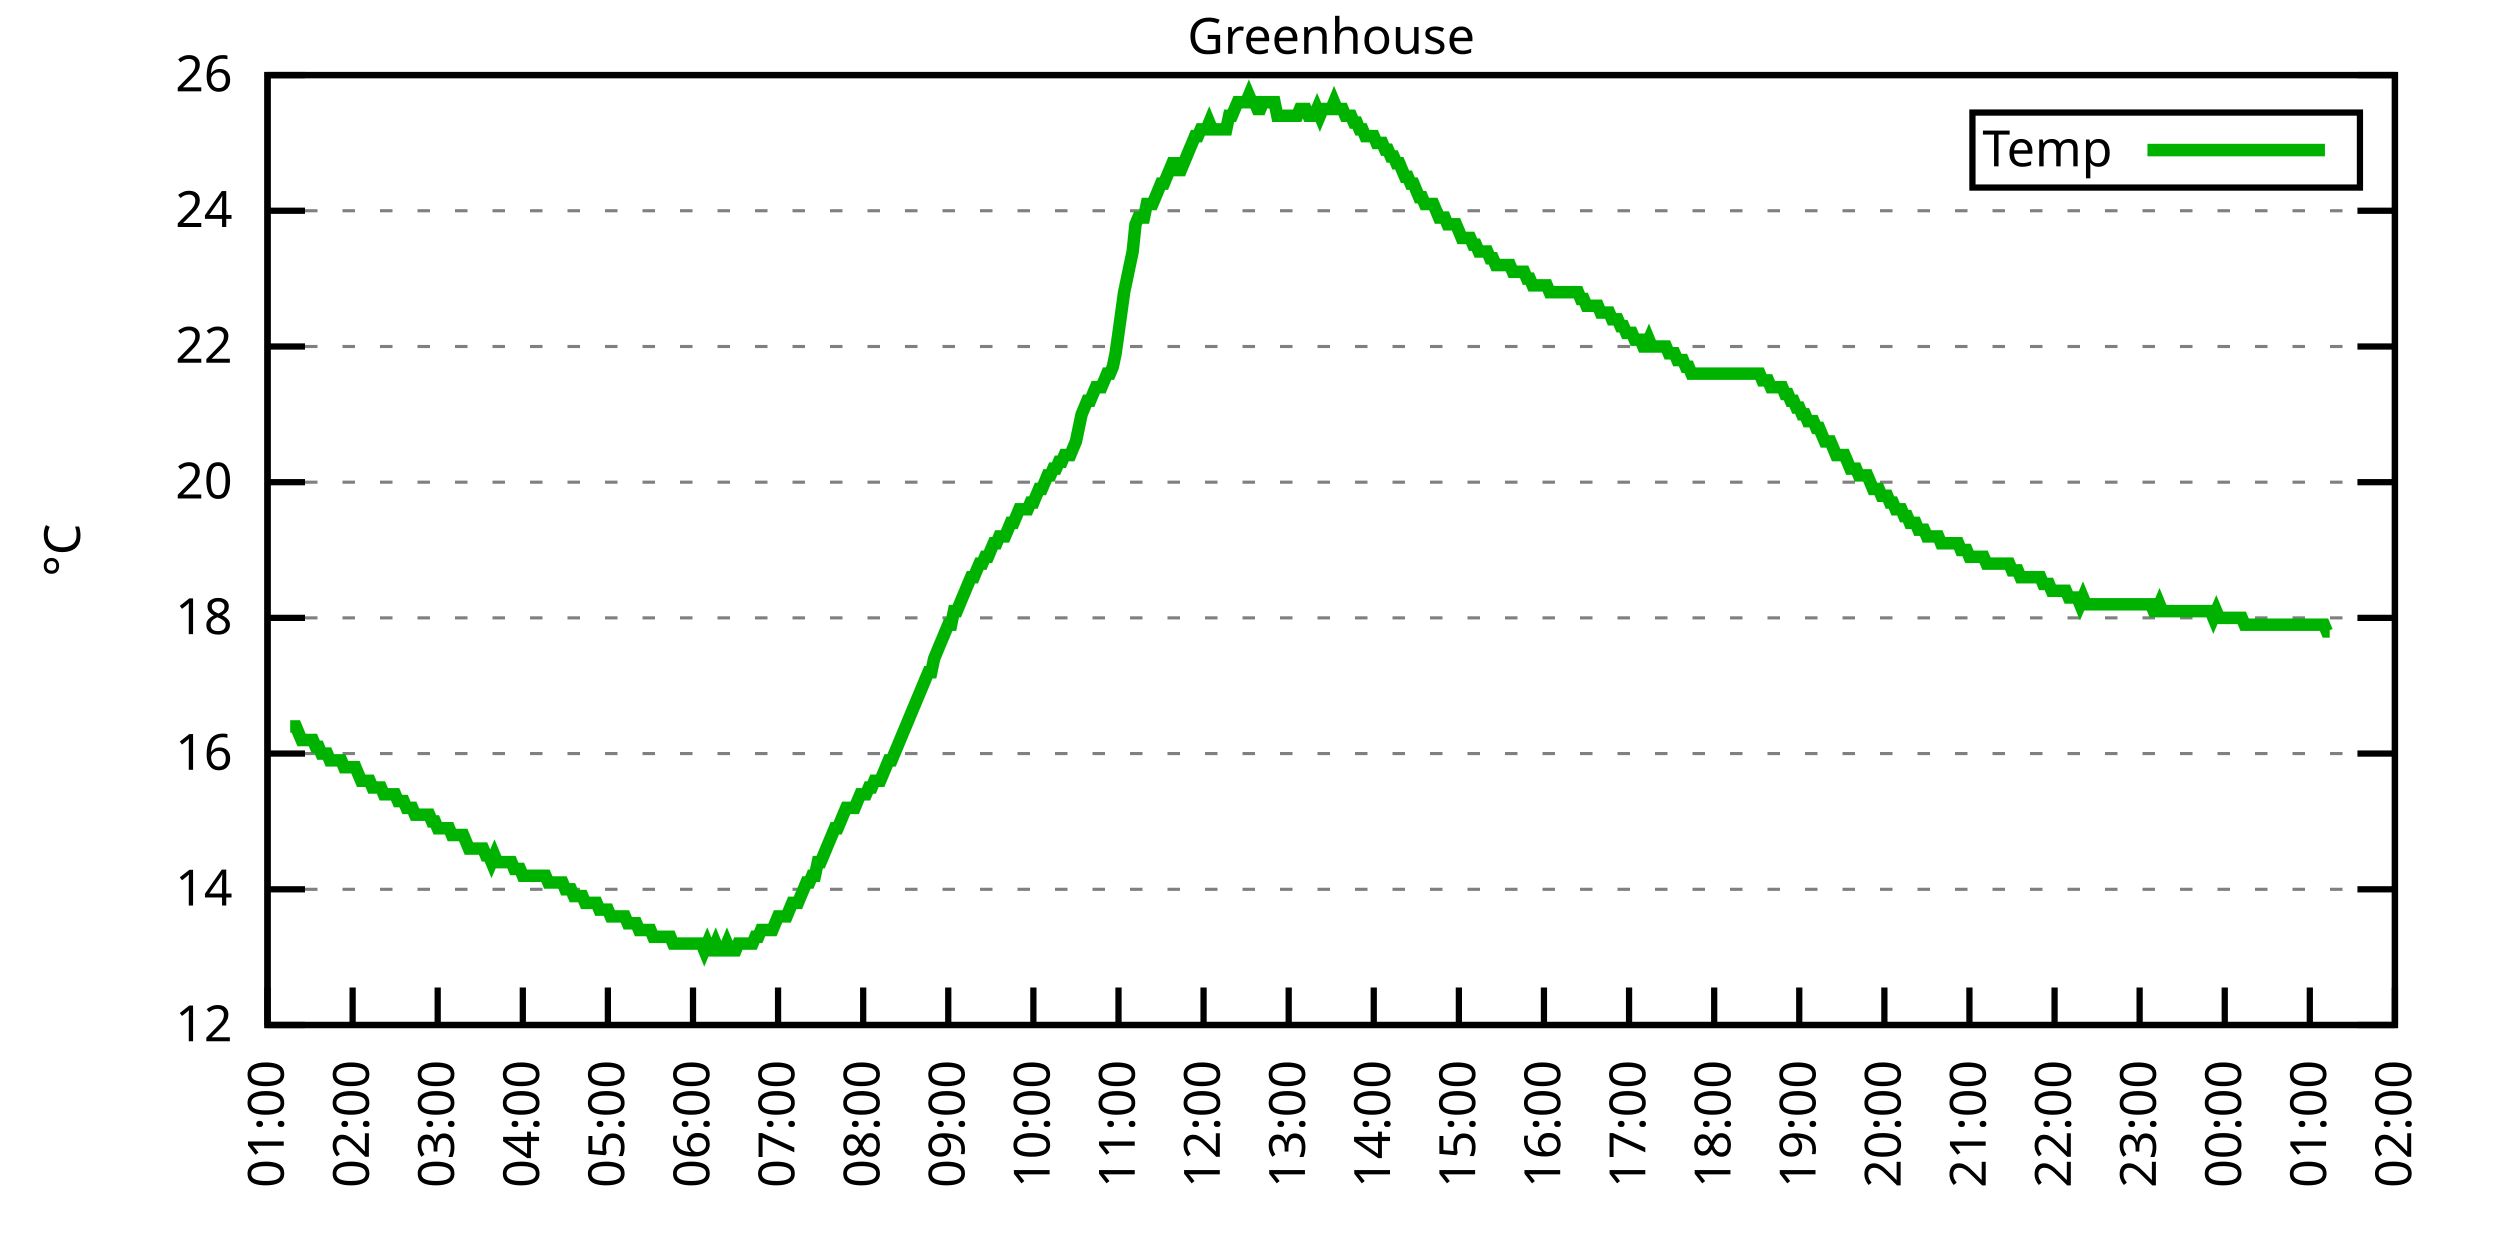
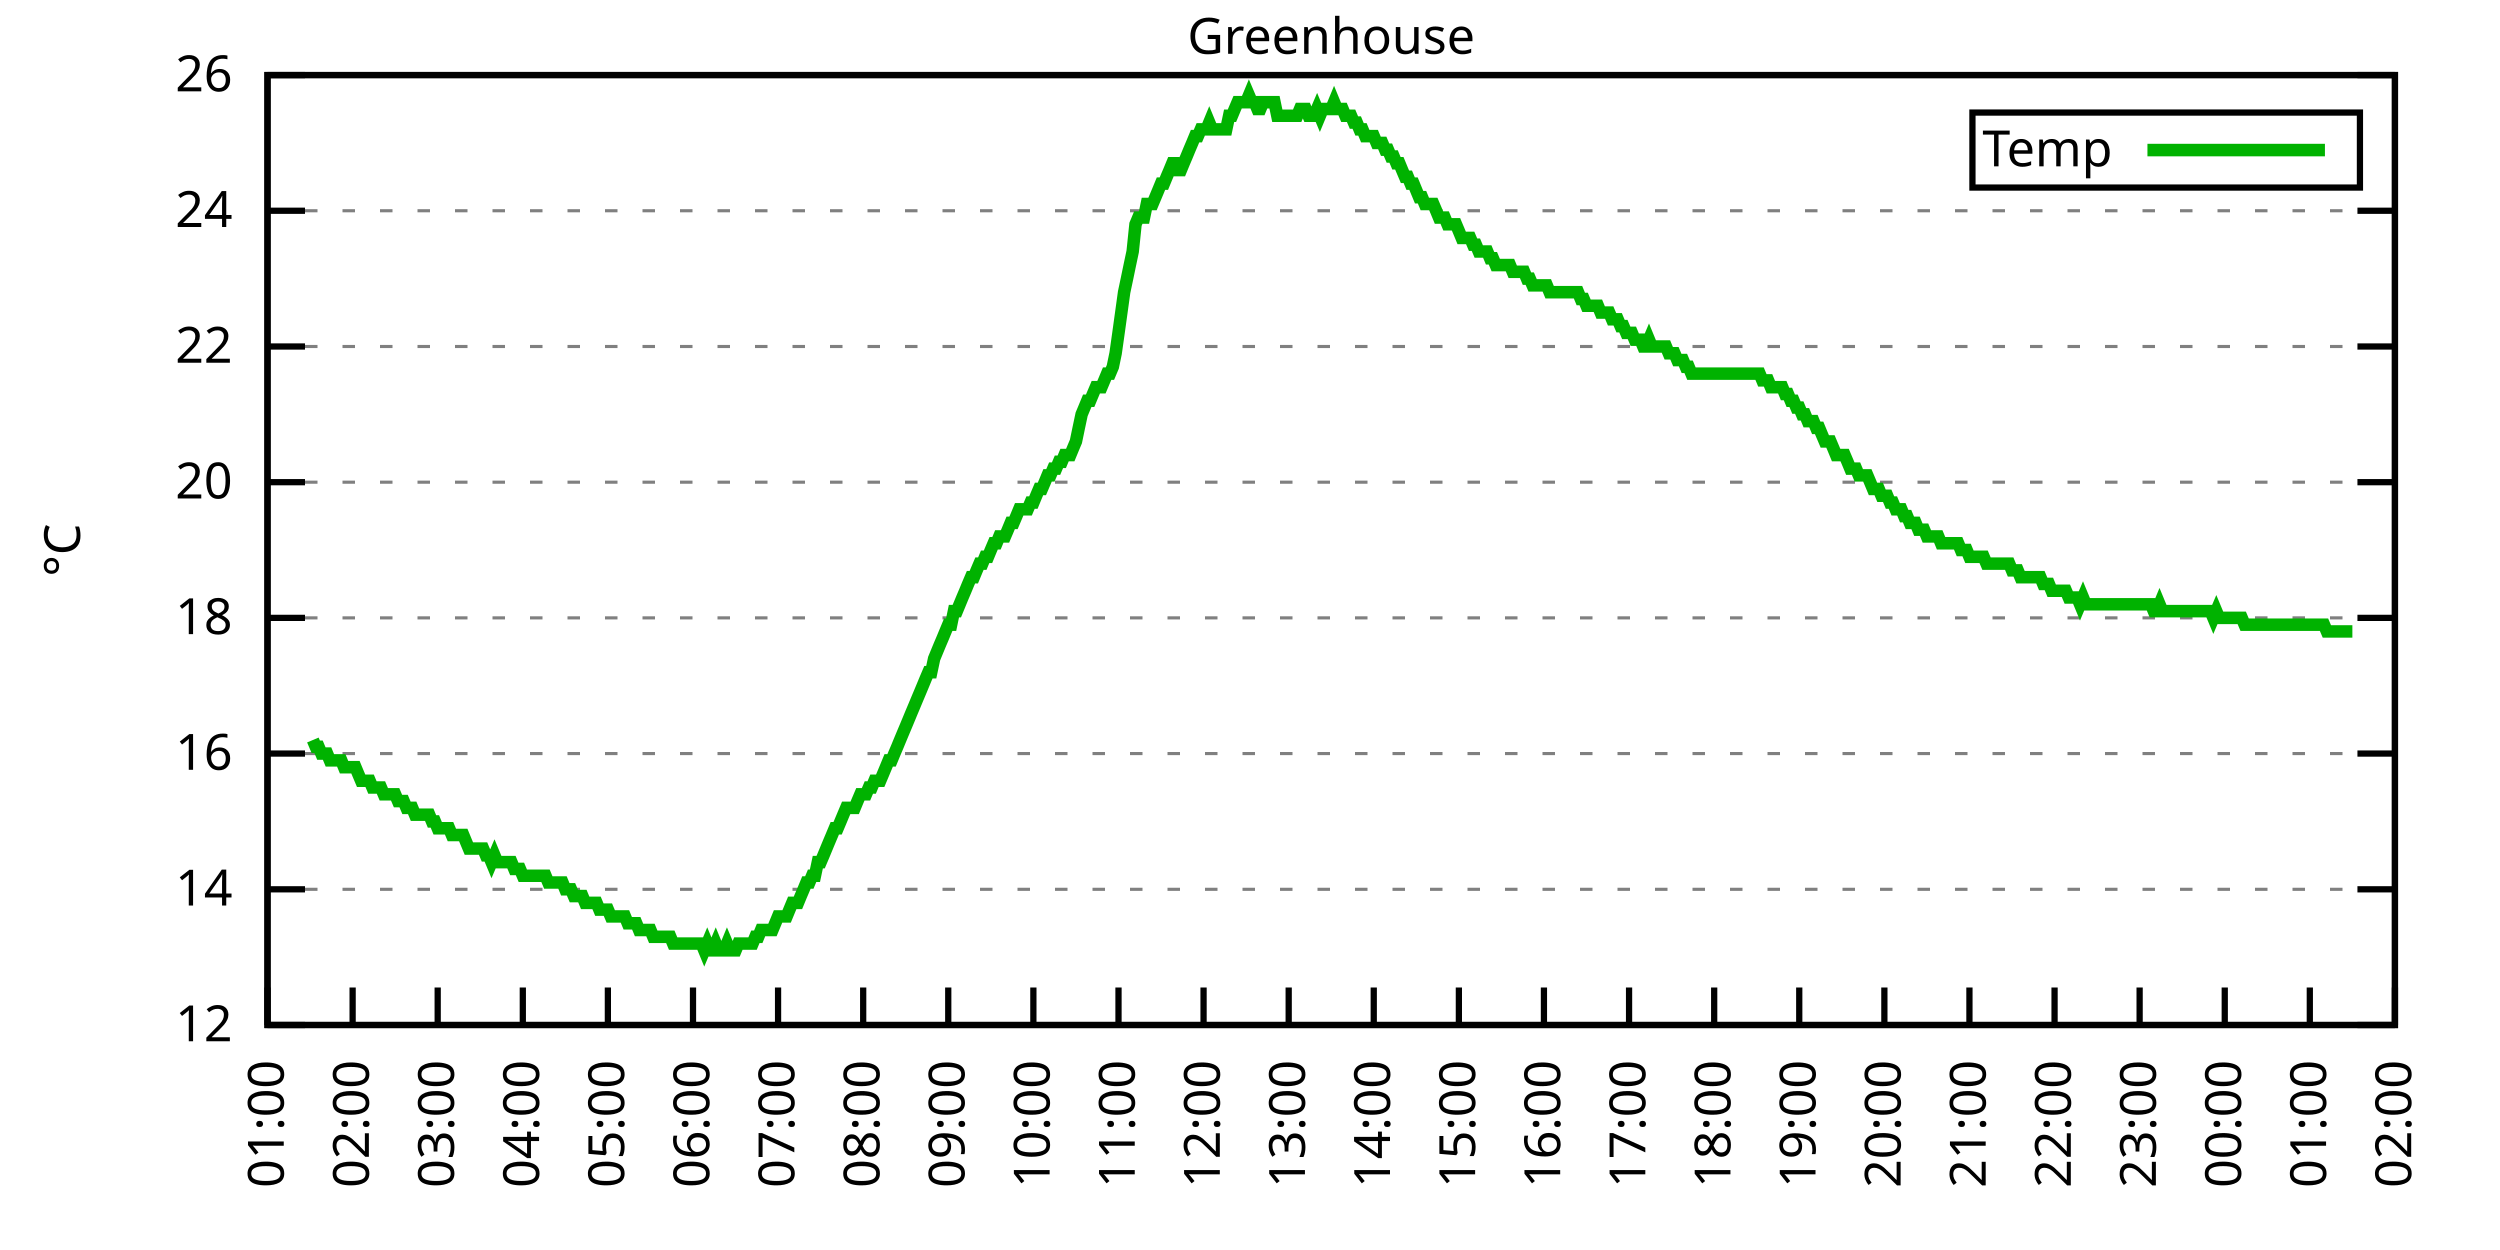
<svg xmlns="http://www.w3.org/2000/svg" xmlns:xlink="http://www.w3.org/1999/xlink" width="400" height="200" viewBox="0 0 400 200">
  <g id="gnuplot_canvas">
    <rect x="0" y="0" width="400" height="200" fill="none" />
    <defs>
      <circle id="gpDot" r="0.5" stroke-width="0.5" stroke="currentColor" />
      <path id="gpPt0" stroke-width="0.333" stroke="currentColor" d="M-1,0 h2 M0,-1 v2" />
      <path id="gpPt1" stroke-width="0.333" stroke="currentColor" d="M-1,-1 L1,1 M1,-1 L-1,1" />
      <path id="gpPt2" stroke-width="0.333" stroke="currentColor" d="M-1,0 L1,0 M0,-1 L0,1 M-1,-1 L1,1 M-1,1 L1,-1" />
      <rect id="gpPt3" stroke-width="0.333" stroke="currentColor" x="-1" y="-1" width="2" height="2" />
      <rect id="gpPt4" stroke-width="0.333" stroke="currentColor" fill="currentColor" x="-1" y="-1" width="2" height="2" />
      <circle id="gpPt5" stroke-width="0.333" stroke="currentColor" cx="0" cy="0" r="1" />
      <use xlink:href="#gpPt5" id="gpPt6" fill="currentColor" stroke="none" />
      <path id="gpPt7" stroke-width="0.333" stroke="currentColor" d="M0,-1.33 L-1.33,0.67 L1.33,0.67 z" />
      <use xlink:href="#gpPt7" id="gpPt8" fill="currentColor" stroke="none" />
      <use xlink:href="#gpPt7" id="gpPt9" stroke="currentColor" transform="rotate(180)" />
      <use xlink:href="#gpPt9" id="gpPt10" fill="currentColor" stroke="none" />
      <use xlink:href="#gpPt3" id="gpPt11" stroke="currentColor" transform="rotate(45)" />
      <use xlink:href="#gpPt11" id="gpPt12" fill="currentColor" stroke="none" />
      <path id="gpPt13" stroke-width="0.333" stroke="currentColor" d="M0,1.330 L1.265,0.411 L0.782,-1.067 L-0.782,-1.076 L-1.265,0.411 z" />
      <use xlink:href="#gpPt13" id="gpPt14" fill="currentColor" stroke="none" />
      <filter id="textbox" filterUnits="objectBoundingBox" x="0" y="0" height="1" width="1">
        <feFlood flood-color="white" flood-opacity="1" result="bgnd" />
        <feComposite in="SourceGraphic" in2="bgnd" operator="atop" />
      </filter>
      <filter id="greybox" filterUnits="objectBoundingBox" x="0" y="0" height="1" width="1">
        <feFlood flood-color="lightgrey" flood-opacity="1" result="grey" />
        <feComposite in="SourceGraphic" in2="grey" operator="atop" />
      </filter>
    </defs>
    <g fill="none" color="white" stroke="currentColor" stroke-width="1.00" stroke-linecap="butt" stroke-linejoin="miter">
</g>
    <g fill="none" color="black" stroke="currentColor" stroke-width="1.00" stroke-linecap="butt" stroke-linejoin="miter">
      <g stroke="none" shape-rendering="crispEdges">
        <polygon fill="rgb(255, 255, 255)" points="42.80,164.00 383.18,164.00 383.18,12.02 42.80,12.02 " />
      </g>
    </g>
    <g fill="none" color="black" stroke="currentColor" stroke-width="1.00" stroke-linecap="butt" stroke-linejoin="miter">
</g>
    <g fill="none" color="black" stroke="black" stroke-width="0.50" stroke-linecap="butt" stroke-linejoin="miter">
</g>
    <g fill="none" color="gray" stroke="currentColor" stroke-width="0.50" stroke-linecap="butt" stroke-linejoin="miter">
      <path stroke="gray" stroke-dasharray="2,4" class="gridline" d="M42.80,164.00 L383.19,164.00  " />
    </g>
    <g fill="none" color="gray" stroke="gray" stroke-width="1.00" stroke-linecap="butt" stroke-linejoin="miter">
</g>
    <g fill="none" color="black" stroke="currentColor" stroke-width="1.00" stroke-linecap="butt" stroke-linejoin="miter">
      <path stroke="black" d="M42.80,164.00 L48.80,164.00 M383.19,164.00 L377.19,164.00  " />
      <g transform="translate(37.20,166.60)" stroke="none" fill="black" font-family="Sans" font-size="8.00" text-anchor="end">
        <text>
          <tspan font-family="Sans"> 12</tspan>
        </text>
      </g>
    </g>
    <g fill="none" color="black" stroke="currentColor" stroke-width="1.00" stroke-linecap="butt" stroke-linejoin="miter">
</g>
    <g fill="none" color="black" stroke="black" stroke-width="0.50" stroke-linecap="butt" stroke-linejoin="miter">
</g>
    <g fill="none" color="gray" stroke="currentColor" stroke-width="0.50" stroke-linecap="butt" stroke-linejoin="miter">
      <path stroke="gray" stroke-dasharray="2,4" class="gridline" d="M42.80,142.29 L383.19,142.29  " />
    </g>
    <g fill="none" color="gray" stroke="gray" stroke-width="1.00" stroke-linecap="butt" stroke-linejoin="miter">
</g>
    <g fill="none" color="black" stroke="currentColor" stroke-width="1.00" stroke-linecap="butt" stroke-linejoin="miter">
      <path stroke="black" d="M42.80,142.29 L48.80,142.29 M383.19,142.29 L377.19,142.29  " />
      <g transform="translate(37.20,144.89)" stroke="none" fill="black" font-family="Sans" font-size="8.00" text-anchor="end">
        <text>
          <tspan font-family="Sans"> 14</tspan>
        </text>
      </g>
    </g>
    <g fill="none" color="black" stroke="currentColor" stroke-width="1.00" stroke-linecap="butt" stroke-linejoin="miter">
</g>
    <g fill="none" color="black" stroke="black" stroke-width="0.50" stroke-linecap="butt" stroke-linejoin="miter">
</g>
    <g fill="none" color="gray" stroke="currentColor" stroke-width="0.50" stroke-linecap="butt" stroke-linejoin="miter">
      <path stroke="gray" stroke-dasharray="2,4" class="gridline" d="M42.80,120.57 L383.19,120.57  " />
    </g>
    <g fill="none" color="gray" stroke="gray" stroke-width="1.00" stroke-linecap="butt" stroke-linejoin="miter">
</g>
    <g fill="none" color="black" stroke="currentColor" stroke-width="1.00" stroke-linecap="butt" stroke-linejoin="miter">
      <path stroke="black" d="M42.80,120.57 L48.80,120.57 M383.19,120.57 L377.19,120.57  " />
      <g transform="translate(37.20,123.17)" stroke="none" fill="black" font-family="Sans" font-size="8.00" text-anchor="end">
        <text>
          <tspan font-family="Sans"> 16</tspan>
        </text>
      </g>
    </g>
    <g fill="none" color="black" stroke="currentColor" stroke-width="1.00" stroke-linecap="butt" stroke-linejoin="miter">
</g>
    <g fill="none" color="black" stroke="black" stroke-width="0.50" stroke-linecap="butt" stroke-linejoin="miter">
</g>
    <g fill="none" color="gray" stroke="currentColor" stroke-width="0.50" stroke-linecap="butt" stroke-linejoin="miter">
      <path stroke="gray" stroke-dasharray="2,4" class="gridline" d="M42.80,98.86 L383.19,98.86  " />
    </g>
    <g fill="none" color="gray" stroke="gray" stroke-width="1.00" stroke-linecap="butt" stroke-linejoin="miter">
</g>
    <g fill="none" color="black" stroke="currentColor" stroke-width="1.00" stroke-linecap="butt" stroke-linejoin="miter">
      <path stroke="black" d="M42.80,98.86 L48.80,98.86 M383.19,98.86 L377.19,98.86  " />
      <g transform="translate(37.20,101.46)" stroke="none" fill="black" font-family="Sans" font-size="8.00" text-anchor="end">
        <text>
          <tspan font-family="Sans"> 18</tspan>
        </text>
      </g>
    </g>
    <g fill="none" color="black" stroke="currentColor" stroke-width="1.00" stroke-linecap="butt" stroke-linejoin="miter">
</g>
    <g fill="none" color="black" stroke="black" stroke-width="0.50" stroke-linecap="butt" stroke-linejoin="miter">
</g>
    <g fill="none" color="gray" stroke="currentColor" stroke-width="0.50" stroke-linecap="butt" stroke-linejoin="miter">
      <path stroke="gray" stroke-dasharray="2,4" class="gridline" d="M42.80,77.15 L383.19,77.15  " />
    </g>
    <g fill="none" color="gray" stroke="gray" stroke-width="1.00" stroke-linecap="butt" stroke-linejoin="miter">
</g>
    <g fill="none" color="black" stroke="currentColor" stroke-width="1.00" stroke-linecap="butt" stroke-linejoin="miter">
      <path stroke="black" d="M42.80,77.15 L48.80,77.15 M383.19,77.15 L377.19,77.15  " />
      <g transform="translate(37.20,79.75)" stroke="none" fill="black" font-family="Sans" font-size="8.00" text-anchor="end">
        <text>
          <tspan font-family="Sans"> 20</tspan>
        </text>
      </g>
    </g>
    <g fill="none" color="black" stroke="currentColor" stroke-width="1.00" stroke-linecap="butt" stroke-linejoin="miter">
</g>
    <g fill="none" color="black" stroke="black" stroke-width="0.50" stroke-linecap="butt" stroke-linejoin="miter">
</g>
    <g fill="none" color="gray" stroke="currentColor" stroke-width="0.50" stroke-linecap="butt" stroke-linejoin="miter">
      <path stroke="gray" stroke-dasharray="2,4" class="gridline" d="M42.80,55.44 L383.19,55.44  " />
    </g>
    <g fill="none" color="gray" stroke="gray" stroke-width="1.00" stroke-linecap="butt" stroke-linejoin="miter">
</g>
    <g fill="none" color="black" stroke="currentColor" stroke-width="1.00" stroke-linecap="butt" stroke-linejoin="miter">
      <path stroke="black" d="M42.80,55.44 L48.80,55.44 M383.19,55.44 L377.19,55.44  " />
      <g transform="translate(37.20,58.04)" stroke="none" fill="black" font-family="Sans" font-size="8.00" text-anchor="end">
        <text>
          <tspan font-family="Sans"> 22</tspan>
        </text>
      </g>
    </g>
    <g fill="none" color="black" stroke="currentColor" stroke-width="1.00" stroke-linecap="butt" stroke-linejoin="miter">
</g>
    <g fill="none" color="black" stroke="black" stroke-width="0.50" stroke-linecap="butt" stroke-linejoin="miter">
</g>
    <g fill="none" color="gray" stroke="currentColor" stroke-width="0.50" stroke-linecap="butt" stroke-linejoin="miter">
      <path stroke="gray" stroke-dasharray="2,4" class="gridline" d="M42.80,33.72 L383.19,33.72  " />
    </g>
    <g fill="none" color="gray" stroke="gray" stroke-width="1.00" stroke-linecap="butt" stroke-linejoin="miter">
</g>
    <g fill="none" color="black" stroke="currentColor" stroke-width="1.00" stroke-linecap="butt" stroke-linejoin="miter">
      <path stroke="black" d="M42.80,33.72 L48.80,33.72 M383.19,33.72 L377.19,33.72  " />
      <g transform="translate(37.20,36.32)" stroke="none" fill="black" font-family="Sans" font-size="8.00" text-anchor="end">
        <text>
          <tspan font-family="Sans"> 24</tspan>
        </text>
      </g>
    </g>
    <g fill="none" color="black" stroke="currentColor" stroke-width="1.00" stroke-linecap="butt" stroke-linejoin="miter">
</g>
    <g fill="none" color="black" stroke="black" stroke-width="0.50" stroke-linecap="butt" stroke-linejoin="miter">
</g>
    <g fill="none" color="gray" stroke="currentColor" stroke-width="0.50" stroke-linecap="butt" stroke-linejoin="miter">
      <path stroke="gray" stroke-dasharray="2,4" class="gridline" d="M42.80,12.01 L383.19,12.01  " />
    </g>
    <g fill="none" color="gray" stroke="gray" stroke-width="1.00" stroke-linecap="butt" stroke-linejoin="miter">
</g>
    <g fill="none" color="black" stroke="currentColor" stroke-width="1.00" stroke-linecap="butt" stroke-linejoin="miter">
      <path stroke="black" d="M42.80,12.01 L48.80,12.01 M383.19,12.01 L377.19,12.01  " />
      <g transform="translate(37.20,14.61)" stroke="none" fill="black" font-family="Sans" font-size="8.00" text-anchor="end">
        <text>
          <tspan font-family="Sans"> 26</tspan>
        </text>
      </g>
    </g>
    <g fill="none" color="black" stroke="currentColor" stroke-width="1.00" stroke-linecap="butt" stroke-linejoin="miter">
      <path stroke="black" d="M42.80,164.00 L42.80,158.00  " />
      <g transform="translate(45.40,169.60) rotate(270.00)" stroke="none" fill="black" font-family="Sans" font-size="8.00" text-anchor="end">
        <text>
          <tspan font-family="Sans">01:00</tspan>
        </text>
      </g>
    </g>
    <g fill="none" color="black" stroke="currentColor" stroke-width="1.00" stroke-linecap="butt" stroke-linejoin="miter">
      <path stroke="black" d="M56.42,164.00 L56.42,158.00  " />
      <g transform="translate(59.02,169.60) rotate(270.00)" stroke="none" fill="black" font-family="Sans" font-size="8.00" text-anchor="end">
        <text>
          <tspan font-family="Sans">02:00</tspan>
        </text>
      </g>
    </g>
    <g fill="none" color="black" stroke="currentColor" stroke-width="1.00" stroke-linecap="butt" stroke-linejoin="miter">
      <path stroke="black" d="M70.03,164.00 L70.03,158.00  " />
      <g transform="translate(72.63,169.60) rotate(270.00)" stroke="none" fill="black" font-family="Sans" font-size="8.00" text-anchor="end">
        <text>
          <tspan font-family="Sans">03:00</tspan>
        </text>
      </g>
    </g>
    <g fill="none" color="black" stroke="currentColor" stroke-width="1.00" stroke-linecap="butt" stroke-linejoin="miter">
      <path stroke="black" d="M83.65,164.00 L83.65,158.00  " />
      <g transform="translate(86.25,169.60) rotate(270.00)" stroke="none" fill="black" font-family="Sans" font-size="8.00" text-anchor="end">
        <text>
          <tspan font-family="Sans">04:00</tspan>
        </text>
      </g>
    </g>
    <g fill="none" color="black" stroke="currentColor" stroke-width="1.00" stroke-linecap="butt" stroke-linejoin="miter">
      <path stroke="black" d="M97.26,164.00 L97.26,158.00  " />
      <g transform="translate(99.86,169.60) rotate(270.00)" stroke="none" fill="black" font-family="Sans" font-size="8.00" text-anchor="end">
        <text>
          <tspan font-family="Sans">05:00</tspan>
        </text>
      </g>
    </g>
    <g fill="none" color="black" stroke="currentColor" stroke-width="1.00" stroke-linecap="butt" stroke-linejoin="miter">
      <path stroke="black" d="M110.88,164.00 L110.88,158.00  " />
      <g transform="translate(113.48,169.60) rotate(270.00)" stroke="none" fill="black" font-family="Sans" font-size="8.00" text-anchor="end">
        <text>
          <tspan font-family="Sans">06:00</tspan>
        </text>
      </g>
    </g>
    <g fill="none" color="black" stroke="currentColor" stroke-width="1.00" stroke-linecap="butt" stroke-linejoin="miter">
      <path stroke="black" d="M124.49,164.00 L124.49,158.00  " />
      <g transform="translate(127.09,169.60) rotate(270.00)" stroke="none" fill="black" font-family="Sans" font-size="8.00" text-anchor="end">
        <text>
          <tspan font-family="Sans">07:00</tspan>
        </text>
      </g>
    </g>
    <g fill="none" color="black" stroke="currentColor" stroke-width="1.00" stroke-linecap="butt" stroke-linejoin="miter">
      <path stroke="black" d="M138.11,164.00 L138.11,158.00  " />
      <g transform="translate(140.71,169.60) rotate(270.00)" stroke="none" fill="black" font-family="Sans" font-size="8.00" text-anchor="end">
        <text>
          <tspan font-family="Sans">08:00</tspan>
        </text>
      </g>
    </g>
    <g fill="none" color="black" stroke="currentColor" stroke-width="1.00" stroke-linecap="butt" stroke-linejoin="miter">
      <path stroke="black" d="M151.72,164.00 L151.72,158.00  " />
      <g transform="translate(154.32,169.60) rotate(270.00)" stroke="none" fill="black" font-family="Sans" font-size="8.00" text-anchor="end">
        <text>
          <tspan font-family="Sans">09:00</tspan>
        </text>
      </g>
    </g>
    <g fill="none" color="black" stroke="currentColor" stroke-width="1.00" stroke-linecap="butt" stroke-linejoin="miter">
      <path stroke="black" d="M165.34,164.00 L165.34,158.00  " />
      <g transform="translate(167.94,169.60) rotate(270.00)" stroke="none" fill="black" font-family="Sans" font-size="8.00" text-anchor="end">
        <text>
          <tspan font-family="Sans">10:00</tspan>
        </text>
      </g>
    </g>
    <g fill="none" color="black" stroke="currentColor" stroke-width="1.00" stroke-linecap="butt" stroke-linejoin="miter">
      <path stroke="black" d="M178.96,164.00 L178.96,158.00  " />
      <g transform="translate(181.56,169.60) rotate(270.00)" stroke="none" fill="black" font-family="Sans" font-size="8.00" text-anchor="end">
        <text>
          <tspan font-family="Sans">11:00</tspan>
        </text>
      </g>
    </g>
    <g fill="none" color="black" stroke="currentColor" stroke-width="1.00" stroke-linecap="butt" stroke-linejoin="miter">
      <path stroke="black" d="M192.57,164.00 L192.57,158.00  " />
      <g transform="translate(195.17,169.60) rotate(270.00)" stroke="none" fill="black" font-family="Sans" font-size="8.00" text-anchor="end">
        <text>
          <tspan font-family="Sans">12:00</tspan>
        </text>
      </g>
    </g>
    <g fill="none" color="black" stroke="currentColor" stroke-width="1.00" stroke-linecap="butt" stroke-linejoin="miter">
      <path stroke="black" d="M206.19,164.00 L206.19,158.00  " />
      <g transform="translate(208.79,169.60) rotate(270.00)" stroke="none" fill="black" font-family="Sans" font-size="8.00" text-anchor="end">
        <text>
          <tspan font-family="Sans">13:00</tspan>
        </text>
      </g>
    </g>
    <g fill="none" color="black" stroke="currentColor" stroke-width="1.00" stroke-linecap="butt" stroke-linejoin="miter">
      <path stroke="black" d="M219.80,164.00 L219.80,158.00  " />
      <g transform="translate(222.40,169.60) rotate(270.00)" stroke="none" fill="black" font-family="Sans" font-size="8.00" text-anchor="end">
        <text>
          <tspan font-family="Sans">14:00</tspan>
        </text>
      </g>
    </g>
    <g fill="none" color="black" stroke="currentColor" stroke-width="1.00" stroke-linecap="butt" stroke-linejoin="miter">
      <path stroke="black" d="M233.42,164.00 L233.42,158.00  " />
      <g transform="translate(236.02,169.60) rotate(270.00)" stroke="none" fill="black" font-family="Sans" font-size="8.00" text-anchor="end">
        <text>
          <tspan font-family="Sans">15:00</tspan>
        </text>
      </g>
    </g>
    <g fill="none" color="black" stroke="currentColor" stroke-width="1.00" stroke-linecap="butt" stroke-linejoin="miter">
      <path stroke="black" d="M247.03,164.00 L247.03,158.00  " />
      <g transform="translate(249.63,169.60) rotate(270.00)" stroke="none" fill="black" font-family="Sans" font-size="8.00" text-anchor="end">
        <text>
          <tspan font-family="Sans">16:00</tspan>
        </text>
      </g>
    </g>
    <g fill="none" color="black" stroke="currentColor" stroke-width="1.00" stroke-linecap="butt" stroke-linejoin="miter">
      <path stroke="black" d="M260.65,164.00 L260.65,158.00  " />
      <g transform="translate(263.25,169.60) rotate(270.00)" stroke="none" fill="black" font-family="Sans" font-size="8.00" text-anchor="end">
        <text>
          <tspan font-family="Sans">17:00</tspan>
        </text>
      </g>
    </g>
    <g fill="none" color="black" stroke="currentColor" stroke-width="1.00" stroke-linecap="butt" stroke-linejoin="miter">
      <path stroke="black" d="M274.27,164.00 L274.27,158.00  " />
      <g transform="translate(276.87,169.60) rotate(270.00)" stroke="none" fill="black" font-family="Sans" font-size="8.00" text-anchor="end">
        <text>
          <tspan font-family="Sans">18:00</tspan>
        </text>
      </g>
    </g>
    <g fill="none" color="black" stroke="currentColor" stroke-width="1.00" stroke-linecap="butt" stroke-linejoin="miter">
      <path stroke="black" d="M287.88,164.00 L287.88,158.00  " />
      <g transform="translate(290.48,169.60) rotate(270.00)" stroke="none" fill="black" font-family="Sans" font-size="8.00" text-anchor="end">
        <text>
          <tspan font-family="Sans">19:00</tspan>
        </text>
      </g>
    </g>
    <g fill="none" color="black" stroke="currentColor" stroke-width="1.00" stroke-linecap="butt" stroke-linejoin="miter">
      <path stroke="black" d="M301.50,164.00 L301.50,158.00  " />
      <g transform="translate(304.10,169.60) rotate(270.00)" stroke="none" fill="black" font-family="Sans" font-size="8.00" text-anchor="end">
        <text>
          <tspan font-family="Sans">20:00</tspan>
        </text>
      </g>
    </g>
    <g fill="none" color="black" stroke="currentColor" stroke-width="1.00" stroke-linecap="butt" stroke-linejoin="miter">
      <path stroke="black" d="M315.11,164.00 L315.11,158.00  " />
      <g transform="translate(317.71,169.60) rotate(270.00)" stroke="none" fill="black" font-family="Sans" font-size="8.00" text-anchor="end">
        <text>
          <tspan font-family="Sans">21:00</tspan>
        </text>
      </g>
    </g>
    <g fill="none" color="black" stroke="currentColor" stroke-width="1.00" stroke-linecap="butt" stroke-linejoin="miter">
      <path stroke="black" d="M328.73,164.00 L328.73,158.00  " />
      <g transform="translate(331.33,169.60) rotate(270.00)" stroke="none" fill="black" font-family="Sans" font-size="8.00" text-anchor="end">
        <text>
          <tspan font-family="Sans">22:00</tspan>
        </text>
      </g>
    </g>
    <g fill="none" color="black" stroke="currentColor" stroke-width="1.00" stroke-linecap="butt" stroke-linejoin="miter">
      <path stroke="black" d="M342.34,164.00 L342.34,158.00  " />
      <g transform="translate(344.94,169.60) rotate(270.00)" stroke="none" fill="black" font-family="Sans" font-size="8.00" text-anchor="end">
        <text>
          <tspan font-family="Sans">23:00</tspan>
        </text>
      </g>
    </g>
    <g fill="none" color="black" stroke="currentColor" stroke-width="1.00" stroke-linecap="butt" stroke-linejoin="miter">
      <path stroke="black" d="M355.96,164.00 L355.96,158.00  " />
      <g transform="translate(358.56,169.60) rotate(270.00)" stroke="none" fill="black" font-family="Sans" font-size="8.00" text-anchor="end">
        <text>
          <tspan font-family="Sans">00:00</tspan>
        </text>
      </g>
    </g>
    <g fill="none" color="black" stroke="currentColor" stroke-width="1.00" stroke-linecap="butt" stroke-linejoin="miter">
      <path stroke="black" d="M369.57,164.00 L369.57,158.00  " />
      <g transform="translate(372.17,169.60) rotate(270.00)" stroke="none" fill="black" font-family="Sans" font-size="8.00" text-anchor="end">
        <text>
          <tspan font-family="Sans">01:00</tspan>
        </text>
      </g>
    </g>
    <g fill="none" color="black" stroke="currentColor" stroke-width="1.00" stroke-linecap="butt" stroke-linejoin="miter">
      <path stroke="black" d="M383.19,164.00 L383.19,158.00  " />
      <g transform="translate(385.79,169.60) rotate(270.00)" stroke="none" fill="black" font-family="Sans" font-size="8.00" text-anchor="end">
        <text>
          <tspan font-family="Sans">02:00</tspan>
        </text>
      </g>
    </g>
    <g fill="none" color="black" stroke="currentColor" stroke-width="1.00" stroke-linecap="butt" stroke-linejoin="miter">
</g>
    <g fill="none" color="black" stroke="currentColor" stroke-width="1.00" stroke-linecap="butt" stroke-linejoin="miter">
      <path stroke="black" d="M42.80,12.01 L42.80,164.00 L383.19,164.00 L383.19,12.01 L42.80,12.01 Z  " />
    </g>
    <g fill="none" color="black" stroke="currentColor" stroke-width="1.00" stroke-linecap="butt" stroke-linejoin="miter">
</g>
    <g fill="none" color="black" stroke="currentColor" stroke-width="1.00" stroke-linecap="butt" stroke-linejoin="miter">
      <path stroke="black" d="M315.59,30.01 L315.59,18.01 L377.59,18.01 L377.59,30.01 L315.59,30.01 Z  " />
    </g>
    <g id="Greenhouse_plot_1">
      <g fill="none" color="white" stroke="black" stroke-width="2.00" stroke-linecap="butt" stroke-linejoin="miter">
</g>
      <g fill="none" color="black" stroke="currentColor" stroke-width="2.00" stroke-linecap="butt" stroke-linejoin="miter">
        <g transform="translate(337.99,26.61)" stroke="none" fill="black" font-family="Sans" font-size="8.00" text-anchor="end">
          <text>
            <tspan font-family="Sans">Temp</tspan>
          </text>
        </g>
      </g>
      <g fill="none" color="black" stroke="currentColor" stroke-width="2.00" stroke-linecap="butt" stroke-linejoin="miter">
-         <path stroke="rgb(  0, 178,   0)" d="M343.59,24.01 L371.99,24.01 M46.43,116.23 L46.88,116.23 L47.34,116.23 L47.79,117.32 L48.25,118.40 L48.70,118.40   L49.15,118.40 L49.61,118.40 L50.06,118.40 L50.52,119.49 L50.97,119.49 L51.42,120.57 L51.88,120.57 L52.33,120.57   L52.78,121.66 L53.24,121.66 L53.69,121.66 L54.15,121.66 L54.60,121.66 L55.05,122.75 L55.51,122.75 L55.96,122.75   L56.42,122.75 L56.87,122.75 L57.32,123.83 L57.78,124.92 L58.23,124.92 L58.68,124.92 L59.14,124.92 L59.59,126.00   L60.05,126.00 L60.50,126.00 L60.95,126.00 L61.41,127.09 L61.86,127.09 L62.32,127.09 L62.77,127.09 L63.22,127.09   L63.68,128.17 L64.13,128.17 L64.58,128.17 L65.04,129.26 L65.49,129.26 L65.95,129.26 L66.40,130.35 L66.85,130.35   L67.31,130.35 L67.76,130.35 L68.22,130.35 L68.67,130.35 L69.12,131.43 L69.58,131.43 L70.03,132.52 L70.49,132.52   L70.94,132.52 L71.39,132.52 L71.85,132.52 L72.30,133.60 L72.75,133.60 L73.21,133.60 L73.66,133.60 L74.12,133.60   L74.57,134.69 L75.02,135.77 L75.48,135.77 L75.93,135.77 L76.39,135.77 L76.84,135.77 L77.29,135.77 L77.75,136.86   L78.20,136.86 L78.65,137.94 L79.11,136.86 L79.56,137.94 L80.02,137.94 L80.47,137.94 L80.92,137.94 L81.38,137.94   L81.83,137.94 L82.29,139.03 L82.74,139.03 L83.19,139.03 L83.65,140.12 L84.10,140.12 L84.55,140.12 L85.01,140.12   L85.46,140.12 L85.92,140.12 L86.37,140.12 L86.82,140.12 L87.28,140.12 L87.73,141.20 L88.19,141.20 L88.64,141.20   L89.09,141.20 L89.55,141.20 L90.00,141.20 L90.45,142.29 L90.91,142.29 L91.36,142.29 L91.82,143.37 L92.27,143.37   L92.72,143.37 L93.18,143.37 L93.63,144.46 L94.09,144.46 L94.54,144.46 L94.99,144.46 L95.45,144.46 L95.90,145.54   L96.35,145.54 L96.81,145.54 L97.26,145.54 L97.72,146.63 L98.17,146.63 L98.62,146.63 L99.08,146.63 L99.53,146.63   L99.99,146.63 L100.44,147.72 L100.89,147.72 L101.35,147.72 L101.80,147.72 L102.25,148.80 L102.71,148.80 L103.16,148.80   L103.62,148.80 L104.07,148.80 L104.52,149.89 L104.98,149.89 L105.43,149.89 L105.89,149.89 L106.34,149.89 L106.79,149.89   L107.25,149.89 L107.70,150.97 L108.15,150.97 L108.61,150.97 L109.06,150.97 L109.52,150.97 L109.97,150.97 L110.42,150.97   L110.88,150.97 L111.33,150.97 L111.79,150.97 L112.24,150.97 L112.69,152.06 L113.15,150.97 L113.60,152.06 L114.05,152.06   L114.51,150.97 L114.96,152.06 L115.42,152.06 L115.87,152.06 L116.32,150.97 L116.78,152.06 L117.23,152.06 L117.69,152.06   L118.14,150.97 L118.59,150.97 L119.05,150.97 L119.50,150.97 L119.96,150.97 L120.41,150.97 L120.86,149.89 L121.32,149.89   L121.77,148.80 L122.22,148.80 L122.68,148.80 L123.13,148.80 L123.59,148.80 L124.04,147.72 L124.49,146.63 L124.95,146.63   L125.40,146.63 L125.86,146.63 L126.31,145.54 L126.76,144.46 L127.22,144.46 L127.67,144.46 L128.12,143.37 L128.58,142.29   L129.03,141.20 L129.49,141.20 L129.94,140.12 L130.39,140.12 L130.85,137.94 L131.30,137.94 L131.76,136.86 L132.21,135.77   L132.66,134.69 L133.12,133.60 L133.57,132.52 L134.02,132.52 L134.48,131.43 L134.93,130.35 L135.39,129.26 L135.84,129.26   L136.29,129.26 L136.75,129.26 L137.20,128.17 L137.66,127.09 L138.11,127.09 L138.56,127.09 L139.02,126.00 L139.47,126.00   L139.92,124.92 L140.38,124.92 L140.83,124.92 L141.29,123.83 L141.74,122.75 L142.19,121.66 L142.65,121.66 L143.10,120.57   L143.56,119.49 L144.01,118.40 L144.46,117.32 L144.92,116.23 L145.37,115.15 L145.82,114.06 L146.28,112.97 L146.73,111.89   L147.19,110.80 L147.64,109.72 L148.09,108.63 L148.55,107.55 L149.00,107.55 L149.46,105.38 L149.91,104.29 L150.36,103.20   L150.82,102.12 L151.27,101.03 L151.72,99.95 L152.18,99.95 L152.63,97.78 L153.09,97.78 L153.54,96.69 L153.99,95.60   L154.45,94.52 L154.90,93.43 L155.36,92.35 L155.81,92.35 L156.26,91.26 L156.72,90.18 L157.17,90.18 L157.62,89.09   L158.08,89.09 L158.53,88.00 L158.99,86.92 L159.44,86.92 L159.89,85.83 L160.35,85.83 L160.80,85.83 L161.26,84.75   L161.71,83.66 L162.16,83.66 L162.62,82.58 L163.07,81.49 L163.52,81.49 L163.98,81.49 L164.43,81.49 L164.89,80.41   L165.34,80.41 L165.79,79.32 L166.25,78.23 L166.70,78.23 L167.16,77.15 L167.61,76.06 L168.06,76.06 L168.52,74.98   L168.97,74.98 L169.43,73.89 L169.88,73.89 L170.33,72.81 L170.79,72.81 L171.24,72.81 L171.69,71.72 L172.15,70.63   L172.60,68.46 L173.06,66.29 L173.51,65.21 L173.96,64.12 L174.42,64.12 L174.87,63.04 L175.33,61.95 L175.78,61.95   L176.23,61.95 L176.69,60.86 L177.14,59.78 L177.59,59.78 L178.05,58.69 L178.50,56.52 L178.96,53.26 L179.41,50.01   L179.86,46.75 L180.32,44.58 L180.77,42.41 L181.23,40.24 L181.68,35.89 L182.13,34.81 L182.59,34.81 L183.04,34.81   L183.49,32.64 L183.95,32.64 L184.40,32.64 L184.86,31.55 L185.31,30.47 L185.76,29.38 L186.22,29.38 L186.67,28.29   L187.13,27.21 L187.58,26.12 L188.03,26.12 L188.49,27.21 L188.94,27.21 L189.39,26.12 L189.85,25.04 L190.30,23.95   L190.76,22.87 L191.21,21.78 L191.66,21.78 L192.12,20.70 L192.57,20.70 L193.03,20.70 L193.48,19.61 L193.93,20.70   L194.39,20.70 L194.84,20.70 L195.29,20.70 L195.75,20.70 L196.20,20.70 L196.66,18.52 L197.11,18.52 L197.56,17.44   L198.02,16.35 L198.47,16.35 L198.93,16.35 L199.38,16.35 L199.83,15.27 L200.29,16.35 L200.74,16.35 L201.19,17.44   L201.65,17.44 L202.10,16.35 L202.56,16.35 L203.01,16.35 L203.46,16.35 L203.92,16.35 L204.37,18.52 L204.83,18.52   L205.28,18.52 L205.73,18.52 L206.19,18.52 L206.64,18.52 L207.09,18.52 L207.55,18.52 L208.00,17.44 L208.46,17.44   L208.91,17.44 L209.36,18.52 L209.82,18.52 L210.27,18.52 L210.73,17.44 L211.18,18.52 L211.63,17.44 L212.09,17.44   L212.54,17.44 L213.00,17.44 L213.45,16.35 L213.90,17.44 L214.36,17.44 L214.81,17.44 L215.26,18.52 L215.72,18.52   L216.17,18.52 L216.63,19.61 L217.08,19.61 L217.53,20.70 L217.99,20.70 L218.44,21.78 L218.90,21.78 L219.35,21.78   L219.80,21.78 L220.26,22.87 L220.71,22.87 L221.16,22.87 L221.62,23.95 L222.07,23.95 L222.53,25.04 L222.98,25.04   L223.43,26.12 L223.89,26.12 L224.34,27.21 L224.80,28.29 L225.25,28.29 L225.70,29.38 L226.16,29.38 L226.61,30.47   L227.06,31.55 L227.52,31.55 L227.97,32.64 L228.43,32.64 L228.88,32.64 L229.33,32.64 L229.79,33.72 L230.24,34.81   L230.70,34.81 L231.15,34.81 L231.60,35.89 L232.06,35.89 L232.51,35.89 L232.96,35.89 L233.42,36.98 L233.87,38.07   L234.33,38.07 L234.78,38.07 L235.23,38.07 L235.69,39.15 L236.14,39.15 L236.60,40.24 L237.05,40.24 L237.50,40.24   L237.96,40.24 L238.41,41.32 L238.86,41.32 L239.32,42.41 L239.77,42.41 L240.23,42.41 L240.68,42.41 L241.13,42.41   L241.59,42.41 L242.04,43.49 L242.50,43.49 L242.95,43.49 L243.40,43.49 L243.86,43.49 L244.31,44.58 L244.76,44.58   L245.22,45.66 L245.67,45.66 L246.13,45.66 L246.58,45.66 L247.03,45.66 L247.49,45.66 L247.94,46.75 L248.40,46.75   L248.85,46.75 L249.30,46.75 L249.76,46.75 L250.21,46.75 L250.66,46.75 L251.12,46.75 L251.57,46.75 L252.03,46.75   L252.48,46.75 L252.93,47.84 L253.39,47.84 L253.84,48.92 L254.30,48.92 L254.75,48.92 L255.20,48.92 L255.66,48.92   L256.11,50.01 L256.56,50.01 L257.02,50.01 L257.47,50.01 L257.93,51.09 L258.38,51.09 L258.83,51.09 L259.29,52.18   L259.74,52.18 L260.20,53.26 L260.65,53.26 L261.10,53.26 L261.56,54.35 L262.01,54.35 L262.47,54.35 L262.92,55.44   L263.37,55.44 L263.83,54.35 L264.28,55.44 L264.73,55.44 L265.19,55.44 L265.64,55.44 L266.10,55.44 L266.55,55.44   L267.00,56.52 L267.46,56.52 L267.91,56.52 L268.37,57.61 L268.82,57.61 L269.27,57.61 L269.73,58.69 L270.18,58.69   L270.63,59.78 L271.09,59.78 L271.54,59.78 L272.00,59.78 L272.45,59.78 L272.90,59.78 L273.36,59.78 L273.81,59.78   L274.27,59.78 L274.72,59.78 L275.17,59.78 L275.63,59.78 L276.08,59.78 L276.53,59.78 L276.99,59.78 L277.44,59.78   L277.90,59.78 L278.35,59.78 L278.80,59.78 L279.26,59.78 L279.71,59.78 L280.17,59.78 L280.62,59.78 L281.07,59.78   L281.53,59.78 L281.98,60.86 L282.43,60.86 L282.89,60.86 L283.34,61.95 L283.80,61.95 L284.25,61.95 L284.70,61.95   L285.16,61.95 L285.61,63.04 L286.07,63.04 L286.52,64.12 L286.97,64.12 L287.43,65.21 L287.88,65.21 L288.33,66.29   L288.79,66.29 L289.24,67.38 L289.70,67.38 L290.15,67.38 L290.60,68.46 L291.06,68.46 L291.51,69.55 L291.97,70.63   L292.42,70.63 L292.87,70.63 L293.33,71.72 L293.78,72.81 L294.23,72.81 L294.69,72.81 L295.14,72.81 L295.60,73.89   L296.05,74.98 L296.50,74.98 L296.96,74.98 L297.41,76.06 L297.87,76.06 L298.32,76.06 L298.77,76.06 L299.23,77.15   L299.68,78.23 L300.13,78.23 L300.59,78.23 L301.04,79.32 L301.50,79.32 L301.95,79.32 L302.40,80.41 L302.86,80.41   L303.31,81.49 L303.77,81.49 L304.22,81.49 L304.67,82.58 L305.13,82.58 L305.58,83.66 L306.03,83.66 L306.49,83.66   L306.94,84.75 L307.40,84.75 L307.85,84.75 L308.30,85.83 L308.76,85.83 L309.21,85.83 L309.67,85.83 L310.12,85.83   L310.57,86.92 L311.03,86.92 L311.48,86.92 L311.94,86.92 L312.39,86.92 L312.84,86.92 L313.30,86.92 L313.75,88.00   L314.20,88.00 L314.66,88.00 L315.11,89.09 L315.57,89.09 L316.02,89.09 L316.47,89.09 L316.93,89.09 L317.38,89.09   L317.84,90.18 L318.29,90.18 L318.74,90.18 L319.20,90.18 L319.65,90.18 L320.10,90.18 L320.56,90.18 L321.01,90.18   L321.47,90.18 L321.92,91.26 L322.37,91.26 L322.83,91.26 L323.28,92.35 L323.74,92.35 L324.19,92.35 L324.64,92.35   L325.10,92.35 L325.55,92.35 L326.00,92.35 L326.46,92.35 L326.91,93.43 L327.37,93.43 L327.82,93.43 L328.27,94.52   L328.73,94.52 L329.18,94.52 L329.64,94.52 L330.09,94.52 L330.54,94.52 L331.00,95.60 L331.45,95.60 L331.90,95.60   L332.36,95.60 L332.81,96.69 L333.27,95.60 L333.72,96.69 L334.17,96.69 L334.63,96.69 L335.08,96.69 L335.54,96.69   L335.99,96.69 L336.44,96.69 L336.90,96.69 L337.35,96.69 L337.80,96.69 L338.26,96.69 L338.71,96.69 L339.17,96.69   L339.62,96.69 L340.07,96.69 L340.53,96.69 L340.98,96.69 L341.44,96.69 L341.89,96.69 L342.34,96.69 L342.80,96.69   L343.25,96.69 L343.70,96.69 L344.16,96.69 L344.61,97.78 L345.07,97.78 L345.52,96.69 L345.97,97.78 L346.43,97.78   L346.88,97.78 L347.34,97.78 L347.79,97.78 L348.24,97.78 L348.70,97.78 L349.15,97.78 L349.60,97.78 L350.06,97.78   L350.51,97.78 L350.97,97.78 L351.42,97.78 L351.87,97.78 L352.33,97.78 L352.78,97.78 L353.24,97.78 L353.69,97.78   L354.14,98.86 L354.60,97.78 L355.05,98.86 L355.50,98.86 L355.96,98.86 L356.41,98.86 L356.87,98.86 L357.32,98.86   L357.77,98.86 L358.23,98.86 L358.68,98.86 L359.14,99.95 L359.59,99.95 L360.04,99.95 L360.50,99.95 L360.95,99.95   L361.41,99.95 L361.86,99.95 L362.31,99.95 L362.77,99.95 L363.22,99.95 L363.67,99.95 L364.13,99.95 L364.58,99.95   L365.04,99.95 L365.49,99.95 L365.94,99.95 L366.40,99.95 L366.85,99.95 L367.31,99.95 L367.76,99.95 L368.21,99.95   L368.67,99.95 L369.12,99.95 L369.57,99.95 L370.03,99.95 L370.48,99.95 L370.94,99.95 L371.39,99.95 L371.84,99.95   L372.30,101.03 L372.75,101.03  " />
+         <path stroke="rgb(  0, 178,   0)" d="M343.59,24.01 L371.99,24.01 M50.06,118.40 L50.52,119.49 L50.97,119.49 L51.42,120.57 L51.88,120.57 L52.33,120.57   L52.78,121.66 L53.24,121.66 L53.69,121.66 L54.15,121.66 L54.60,121.66 L55.05,122.75 L55.51,122.75 L55.96,122.75   L56.42,122.75 L56.87,122.75 L57.32,123.83 L57.78,124.92 L58.23,124.92 L58.68,124.92 L59.14,124.92 L59.59,126.00   L60.05,126.00 L60.50,126.00 L60.95,126.00 L61.41,127.09 L61.86,127.09 L62.32,127.09 L62.77,127.09 L63.22,127.09   L63.68,128.17 L64.13,128.17 L64.58,128.17 L65.04,129.26 L65.49,129.26 L65.95,129.26 L66.40,130.35 L66.85,130.35   L67.31,130.35 L67.76,130.35 L68.22,130.35 L68.67,130.35 L69.12,131.43 L69.58,131.43 L70.03,132.52 L70.49,132.52   L70.94,132.52 L71.39,132.52 L71.85,132.52 L72.30,133.60 L72.75,133.60 L73.21,133.60 L73.66,133.60 L74.12,133.60   L74.57,134.69 L75.02,135.77 L75.48,135.77 L75.93,135.77 L76.39,135.77 L76.84,135.77 L77.29,135.77 L77.75,136.86   L78.20,136.86 L78.65,137.94 L79.11,136.86 L79.56,137.94 L80.02,137.94 L80.47,137.94 L80.92,137.94 L81.38,137.94   L81.83,137.94 L82.29,139.03 L82.74,139.03 L83.19,139.03 L83.65,140.12 L84.10,140.12 L84.55,140.12 L85.01,140.12   L85.46,140.12 L85.92,140.12 L86.37,140.12 L86.82,140.12 L87.28,140.12 L87.73,141.20 L88.19,141.20 L88.64,141.20   L89.09,141.20 L89.55,141.20 L90.00,141.20 L90.45,142.29 L90.91,142.29 L91.36,142.29 L91.82,143.37 L92.27,143.37   L92.72,143.37 L93.18,143.37 L93.63,144.46 L94.09,144.46 L94.54,144.46 L94.99,144.46 L95.45,144.46 L95.90,145.54   L96.35,145.54 L96.81,145.54 L97.26,145.54 L97.72,146.63 L98.17,146.63 L98.62,146.63 L99.08,146.63 L99.53,146.63   L99.99,146.63 L100.44,147.72 L100.89,147.72 L101.35,147.72 L101.80,147.72 L102.25,148.80 L102.71,148.80 L103.16,148.80   L103.62,148.80 L104.07,148.80 L104.52,149.89 L104.98,149.89 L105.43,149.89 L105.89,149.89 L106.34,149.89 L106.79,149.89   L107.25,149.89 L107.70,150.97 L108.15,150.97 L108.61,150.97 L109.06,150.97 L109.52,150.97 L109.97,150.97 L110.42,150.97   L110.88,150.97 L111.33,150.97 L111.79,150.97 L112.24,150.97 L112.69,152.06 L113.15,150.97 L113.60,152.06 L114.05,152.06   L114.51,150.97 L114.96,152.06 L115.42,152.06 L115.87,152.06 L116.32,150.97 L116.78,152.06 L117.23,152.06 L117.69,152.06   L118.14,150.97 L118.59,150.97 L119.05,150.97 L119.50,150.97 L119.96,150.97 L120.41,150.97 L120.86,149.89 L121.32,149.89   L121.77,148.80 L122.22,148.80 L122.68,148.80 L123.13,148.80 L123.59,148.80 L124.04,147.72 L124.49,146.63 L124.95,146.63   L125.40,146.63 L125.86,146.63 L126.31,145.54 L126.76,144.46 L127.22,144.46 L127.67,144.46 L128.12,143.37 L128.58,142.29   L129.03,141.20 L129.49,141.20 L129.94,140.12 L130.39,140.12 L130.85,137.94 L131.30,137.94 L131.76,136.86 L132.21,135.77   L132.66,134.69 L133.12,133.60 L133.57,132.52 L134.02,132.52 L134.48,131.43 L134.93,130.35 L135.39,129.26 L135.84,129.26   L136.29,129.26 L136.75,129.26 L137.20,128.17 L137.66,127.09 L138.11,127.09 L138.56,127.09 L139.02,126.00 L139.47,126.00   L139.92,124.92 L140.38,124.92 L140.83,124.92 L141.29,123.83 L141.74,122.75 L142.19,121.66 L142.65,121.66 L143.10,120.57   L143.56,119.49 L144.01,118.40 L144.46,117.32 L144.92,116.23 L145.37,115.15 L145.82,114.06 L146.28,112.97 L146.73,111.89   L147.19,110.80 L147.64,109.72 L148.09,108.63 L148.55,107.55 L149.00,107.55 L149.46,105.38 L149.91,104.29 L150.36,103.20   L150.82,102.12 L151.27,101.03 L151.72,99.95 L152.18,99.95 L152.63,97.78 L153.09,97.78 L153.54,96.69 L153.99,95.60   L154.45,94.52 L154.90,93.43 L155.36,92.35 L155.81,92.35 L156.26,91.26 L156.72,90.18 L157.17,90.18 L157.62,89.09   L158.08,89.09 L158.53,88.00 L158.99,86.92 L159.44,86.92 L159.89,85.83 L160.35,85.83 L160.80,85.83 L161.26,84.75   L161.71,83.66 L162.16,83.66 L162.62,82.58 L163.07,81.49 L163.52,81.49 L163.98,81.49 L164.43,81.49 L164.89,80.41   L165.34,80.41 L165.79,79.32 L166.25,78.23 L166.70,78.23 L167.16,77.15 L167.61,76.06 L168.06,76.06 L168.52,74.98   L168.97,74.98 L169.43,73.89 L169.88,73.89 L170.33,72.81 L170.79,72.81 L171.24,72.81 L171.69,71.72 L172.15,70.63   L172.60,68.46 L173.06,66.29 L173.51,65.21 L173.96,64.12 L174.42,64.12 L174.87,63.04 L175.33,61.95 L175.78,61.95   L176.23,61.95 L176.69,60.86 L177.14,59.78 L177.59,59.78 L178.05,58.69 L178.50,56.52 L178.96,53.26 L179.41,50.01   L179.86,46.75 L180.32,44.58 L180.77,42.41 L181.23,40.24 L181.68,35.89 L182.13,34.81 L182.59,34.81 L183.04,34.81   L183.49,32.64 L183.95,32.64 L184.40,32.64 L184.86,31.55 L185.31,30.47 L185.76,29.38 L186.22,29.38 L186.67,28.29   L187.13,27.21 L187.58,26.12 L188.03,26.12 L188.49,27.21 L188.94,27.21 L189.39,26.12 L189.85,25.04 L190.30,23.95   L190.76,22.87 L191.21,21.78 L191.66,21.78 L192.12,20.70 L192.57,20.70 L193.03,20.70 L193.48,19.61 L193.93,20.70   L194.39,20.70 L194.84,20.70 L195.29,20.70 L195.75,20.70 L196.20,20.70 L196.66,18.52 L197.11,18.52 L197.56,17.44   L198.02,16.35 L198.47,16.35 L198.93,16.35 L199.38,16.35 L199.83,15.27 L200.29,16.35 L200.74,16.35 L201.19,17.44   L201.65,17.44 L202.10,16.35 L202.56,16.35 L203.01,16.35 L203.46,16.35 L203.92,16.35 L204.37,18.52 L204.83,18.52   L205.28,18.52 L205.73,18.52 L206.19,18.52 L206.64,18.52 L207.09,18.52 L207.55,18.52 L208.00,17.44 L208.46,17.44   L208.91,17.44 L209.36,18.52 L209.82,18.52 L210.27,18.52 L210.73,17.44 L211.18,18.52 L211.63,17.44 L212.09,17.44   L212.54,17.44 L213.00,17.44 L213.45,16.35 L213.90,17.44 L214.36,17.44 L214.81,17.44 L215.26,18.52 L215.72,18.52   L216.17,18.52 L216.63,19.61 L217.08,19.61 L217.53,20.70 L217.99,20.70 L218.44,21.78 L218.90,21.78 L219.35,21.78   L219.80,21.78 L220.26,22.87 L220.71,22.87 L221.16,22.87 L221.62,23.95 L222.07,23.95 L222.53,25.04 L222.98,25.04   L223.43,26.12 L223.89,26.12 L224.34,27.21 L224.80,28.29 L225.25,28.29 L225.70,29.38 L226.16,29.38 L226.61,30.47   L227.06,31.55 L227.52,31.55 L227.97,32.64 L228.43,32.64 L228.88,32.64 L229.33,32.64 L229.79,33.72 L230.24,34.81   L230.70,34.81 L231.15,34.81 L231.60,35.89 L232.06,35.89 L232.51,35.89 L232.96,35.89 L233.42,36.98 L233.87,38.07   L234.33,38.07 L234.78,38.07 L235.23,38.07 L235.69,39.15 L236.14,39.15 L236.60,40.24 L237.05,40.24 L237.50,40.24   L237.96,40.24 L238.41,41.32 L238.86,41.32 L239.32,42.41 L239.77,42.41 L240.23,42.41 L240.68,42.41 L241.13,42.41   L241.59,42.41 L242.04,43.49 L242.50,43.49 L242.95,43.49 L243.40,43.49 L243.86,43.49 L244.31,44.58 L244.76,44.58   L245.22,45.66 L245.67,45.66 L246.13,45.66 L246.58,45.66 L247.03,45.66 L247.49,45.66 L247.94,46.75 L248.40,46.75   L248.85,46.75 L249.30,46.75 L249.76,46.75 L250.21,46.75 L250.66,46.75 L251.12,46.75 L251.57,46.75 L252.03,46.75   L252.48,46.75 L252.93,47.84 L253.39,47.84 L253.84,48.92 L254.30,48.92 L254.75,48.92 L255.20,48.92 L255.66,48.92   L256.11,50.01 L256.56,50.01 L257.02,50.01 L257.47,50.01 L257.93,51.09 L258.38,51.09 L258.83,51.09 L259.29,52.18   L259.74,52.18 L260.20,53.26 L260.65,53.26 L261.10,53.26 L261.56,54.35 L262.01,54.35 L262.47,54.35 L262.92,55.44   L263.37,55.44 L263.83,54.35 L264.28,55.44 L264.73,55.44 L265.19,55.44 L265.64,55.44 L266.10,55.44 L266.55,55.44   L267.00,56.52 L267.46,56.52 L267.91,56.52 L268.37,57.61 L268.82,57.61 L269.27,57.61 L269.73,58.69 L270.18,58.69   L270.63,59.78 L271.09,59.78 L271.54,59.78 L272.00,59.78 L272.45,59.78 L272.90,59.78 L273.36,59.78 L273.81,59.78   L274.27,59.78 L274.72,59.78 L275.17,59.78 L275.63,59.78 L276.08,59.78 L276.53,59.78 L276.99,59.78 L277.44,59.78   L277.90,59.78 L278.35,59.78 L278.80,59.78 L279.26,59.78 L279.71,59.78 L280.17,59.78 L280.62,59.78 L281.07,59.78   L281.53,59.78 L281.98,60.86 L282.43,60.86 L282.89,60.86 L283.34,61.95 L283.80,61.95 L284.25,61.95 L284.70,61.95   L285.16,61.95 L285.61,63.04 L286.07,63.04 L286.52,64.12 L286.97,64.12 L287.43,65.21 L287.88,65.21 L288.33,66.29   L288.79,66.29 L289.24,67.38 L289.70,67.38 L290.15,67.38 L290.60,68.46 L291.06,68.46 L291.51,69.55 L291.97,70.63   L292.42,70.63 L292.87,70.63 L293.33,71.72 L293.78,72.81 L294.23,72.81 L294.69,72.81 L295.14,72.81 L295.60,73.89   L296.05,74.98 L296.50,74.98 L296.96,74.98 L297.41,76.06 L297.87,76.06 L298.32,76.06 L298.77,76.06 L299.23,77.15   L299.68,78.23 L300.13,78.23 L300.59,78.23 L301.04,79.32 L301.50,79.32 L301.95,79.32 L302.40,80.41 L302.86,80.41   L303.31,81.49 L303.77,81.49 L304.22,81.49 L304.67,82.58 L305.13,82.58 L305.58,83.66 L306.03,83.66 L306.49,83.66   L306.94,84.75 L307.40,84.75 L307.85,84.75 L308.30,85.83 L308.76,85.83 L309.21,85.83 L309.67,85.83 L310.12,85.83   L310.57,86.92 L311.03,86.92 L311.48,86.92 L311.94,86.92 L312.39,86.92 L312.84,86.92 L313.30,86.92 L313.75,88.00   L314.20,88.00 L314.66,88.00 L315.11,89.09 L315.57,89.09 L316.02,89.09 L316.47,89.09 L316.93,89.09 L317.38,89.09   L317.84,90.18 L318.29,90.18 L318.74,90.18 L319.20,90.18 L319.65,90.18 L320.10,90.18 L320.56,90.18 L321.01,90.18   L321.47,90.18 L321.92,91.26 L322.37,91.26 L322.83,91.26 L323.28,92.35 L323.74,92.35 L324.19,92.35 L324.64,92.35   L325.10,92.35 L325.55,92.35 L326.00,92.35 L326.46,92.35 L326.91,93.43 L327.37,93.43 L327.82,93.43 L328.27,94.52   L328.73,94.52 L329.18,94.52 L329.64,94.52 L330.09,94.52 L330.54,94.52 L331.00,95.60 L331.45,95.60 L331.90,95.60   L332.36,95.60 L332.81,96.69 L333.27,95.60 L333.72,96.69 L334.17,96.69 L334.63,96.69 L335.08,96.69 L335.54,96.69   L335.99,96.69 L336.44,96.69 L336.90,96.69 L337.35,96.69 L337.80,96.69 L338.26,96.69 L338.71,96.69 L339.17,96.69   L339.62,96.69 L340.07,96.69 L340.53,96.69 L340.98,96.69 L341.44,96.69 L341.89,96.69 L342.34,96.69 L342.80,96.69   L343.25,96.69 L343.70,96.69 L344.16,96.69 L344.61,97.78 L345.07,97.78 L345.52,96.69 L345.97,97.78 L346.43,97.78   L346.88,97.78 L347.34,97.78 L347.79,97.78 L348.24,97.78 L348.70,97.78 L349.15,97.78 L349.60,97.78 L350.06,97.78   L350.51,97.78 L350.97,97.78 L351.42,97.78 L351.87,97.78 L352.33,97.78 L352.78,97.78 L353.24,97.78 L353.69,97.78   L354.14,98.86 L354.60,97.78 L355.05,98.86 L355.50,98.86 L355.96,98.86 L356.41,98.86 L356.87,98.86 L357.32,98.86   L357.77,98.86 L358.23,98.86 L358.68,98.86 L359.14,99.95 L359.59,99.95 L360.04,99.95 L360.50,99.95 L360.95,99.95   L361.41,99.95 L361.86,99.95 L362.31,99.95 L362.77,99.95 L363.22,99.95 L363.67,99.95 L364.13,99.95 L364.58,99.95   L365.04,99.95 L365.49,99.95 L365.94,99.95 L366.40,99.95 L366.85,99.95 L367.31,99.95 L367.76,99.95 L368.21,99.95   L368.67,99.95 L369.12,99.95 L369.57,99.95 L370.03,99.95 L370.48,99.95 L370.94,99.95 L371.39,99.95 L371.84,99.95   L372.30,101.03 L372.75,101.03 L373.21,101.03 L373.66,101.03 L374.11,101.03 L374.57,101.03 L375.02,101.03 L375.47,101.03   L375.93,101.03 L376.38,101.03  " />
      </g>
    </g>
    <g fill="none" color="black" stroke="currentColor" stroke-width="2.00" stroke-linecap="butt" stroke-linejoin="miter">
</g>
    <g fill="none" color="black" stroke="black" stroke-width="1.00" stroke-linecap="butt" stroke-linejoin="miter">
</g>
    <g fill="none" color="black" stroke="currentColor" stroke-width="1.00" stroke-linecap="butt" stroke-linejoin="miter">
      <path stroke="black" d="M42.80,12.01 L42.80,164.00 L383.19,164.00 L383.19,12.01 L42.80,12.01 Z  " />
      <g transform="translate(12.80,88.01) rotate(270.00)" stroke="none" fill="black" font-family="Sans" font-size="8.00" text-anchor="middle">
        <text>
          <tspan font-family="Sans">°C</tspan>
        </text>
      </g>
    </g>
    <g fill="none" color="black" stroke="currentColor" stroke-width="1.00" stroke-linecap="butt" stroke-linejoin="miter">
</g>
    <g fill="none" color="black" stroke="currentColor" stroke-width="1.00" stroke-linecap="butt" stroke-linejoin="miter">
      <g transform="translate(212.99,8.61)" stroke="none" fill="black" font-family="Sans" font-size="8.00" text-anchor="middle">
        <text>
          <tspan font-family="Sans">Greenhouse</tspan>
        </text>
      </g>
    </g>
    <g fill="none" color="black" stroke="currentColor" stroke-width="1.00" stroke-linecap="butt" stroke-linejoin="miter">
</g>
  </g>
</svg>
